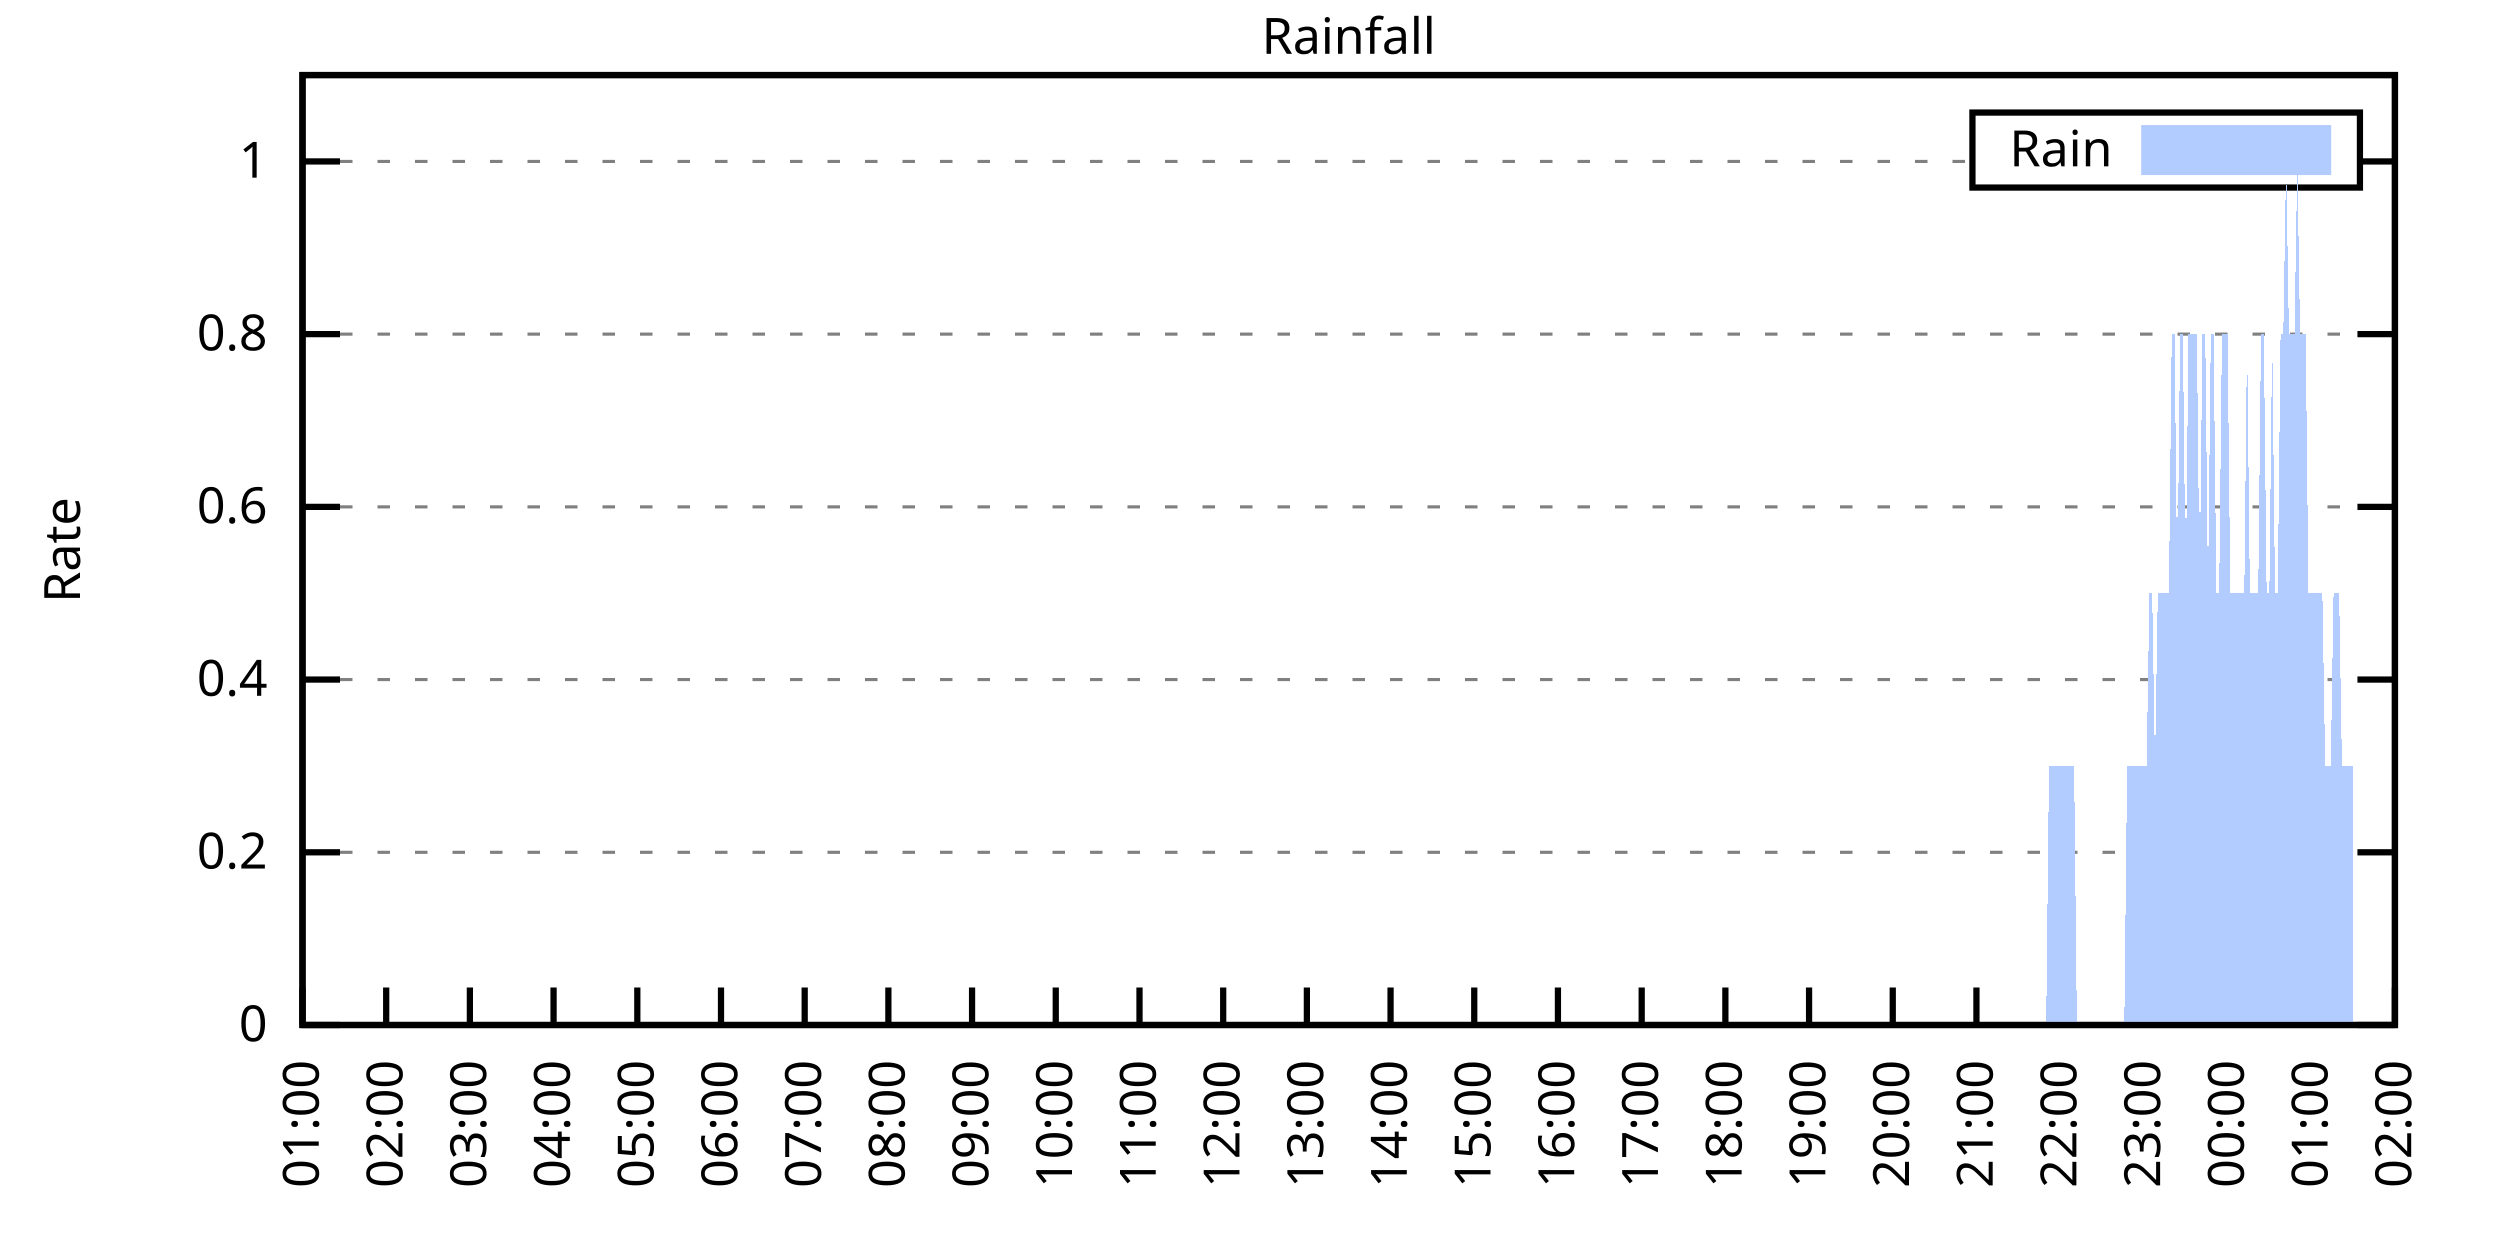
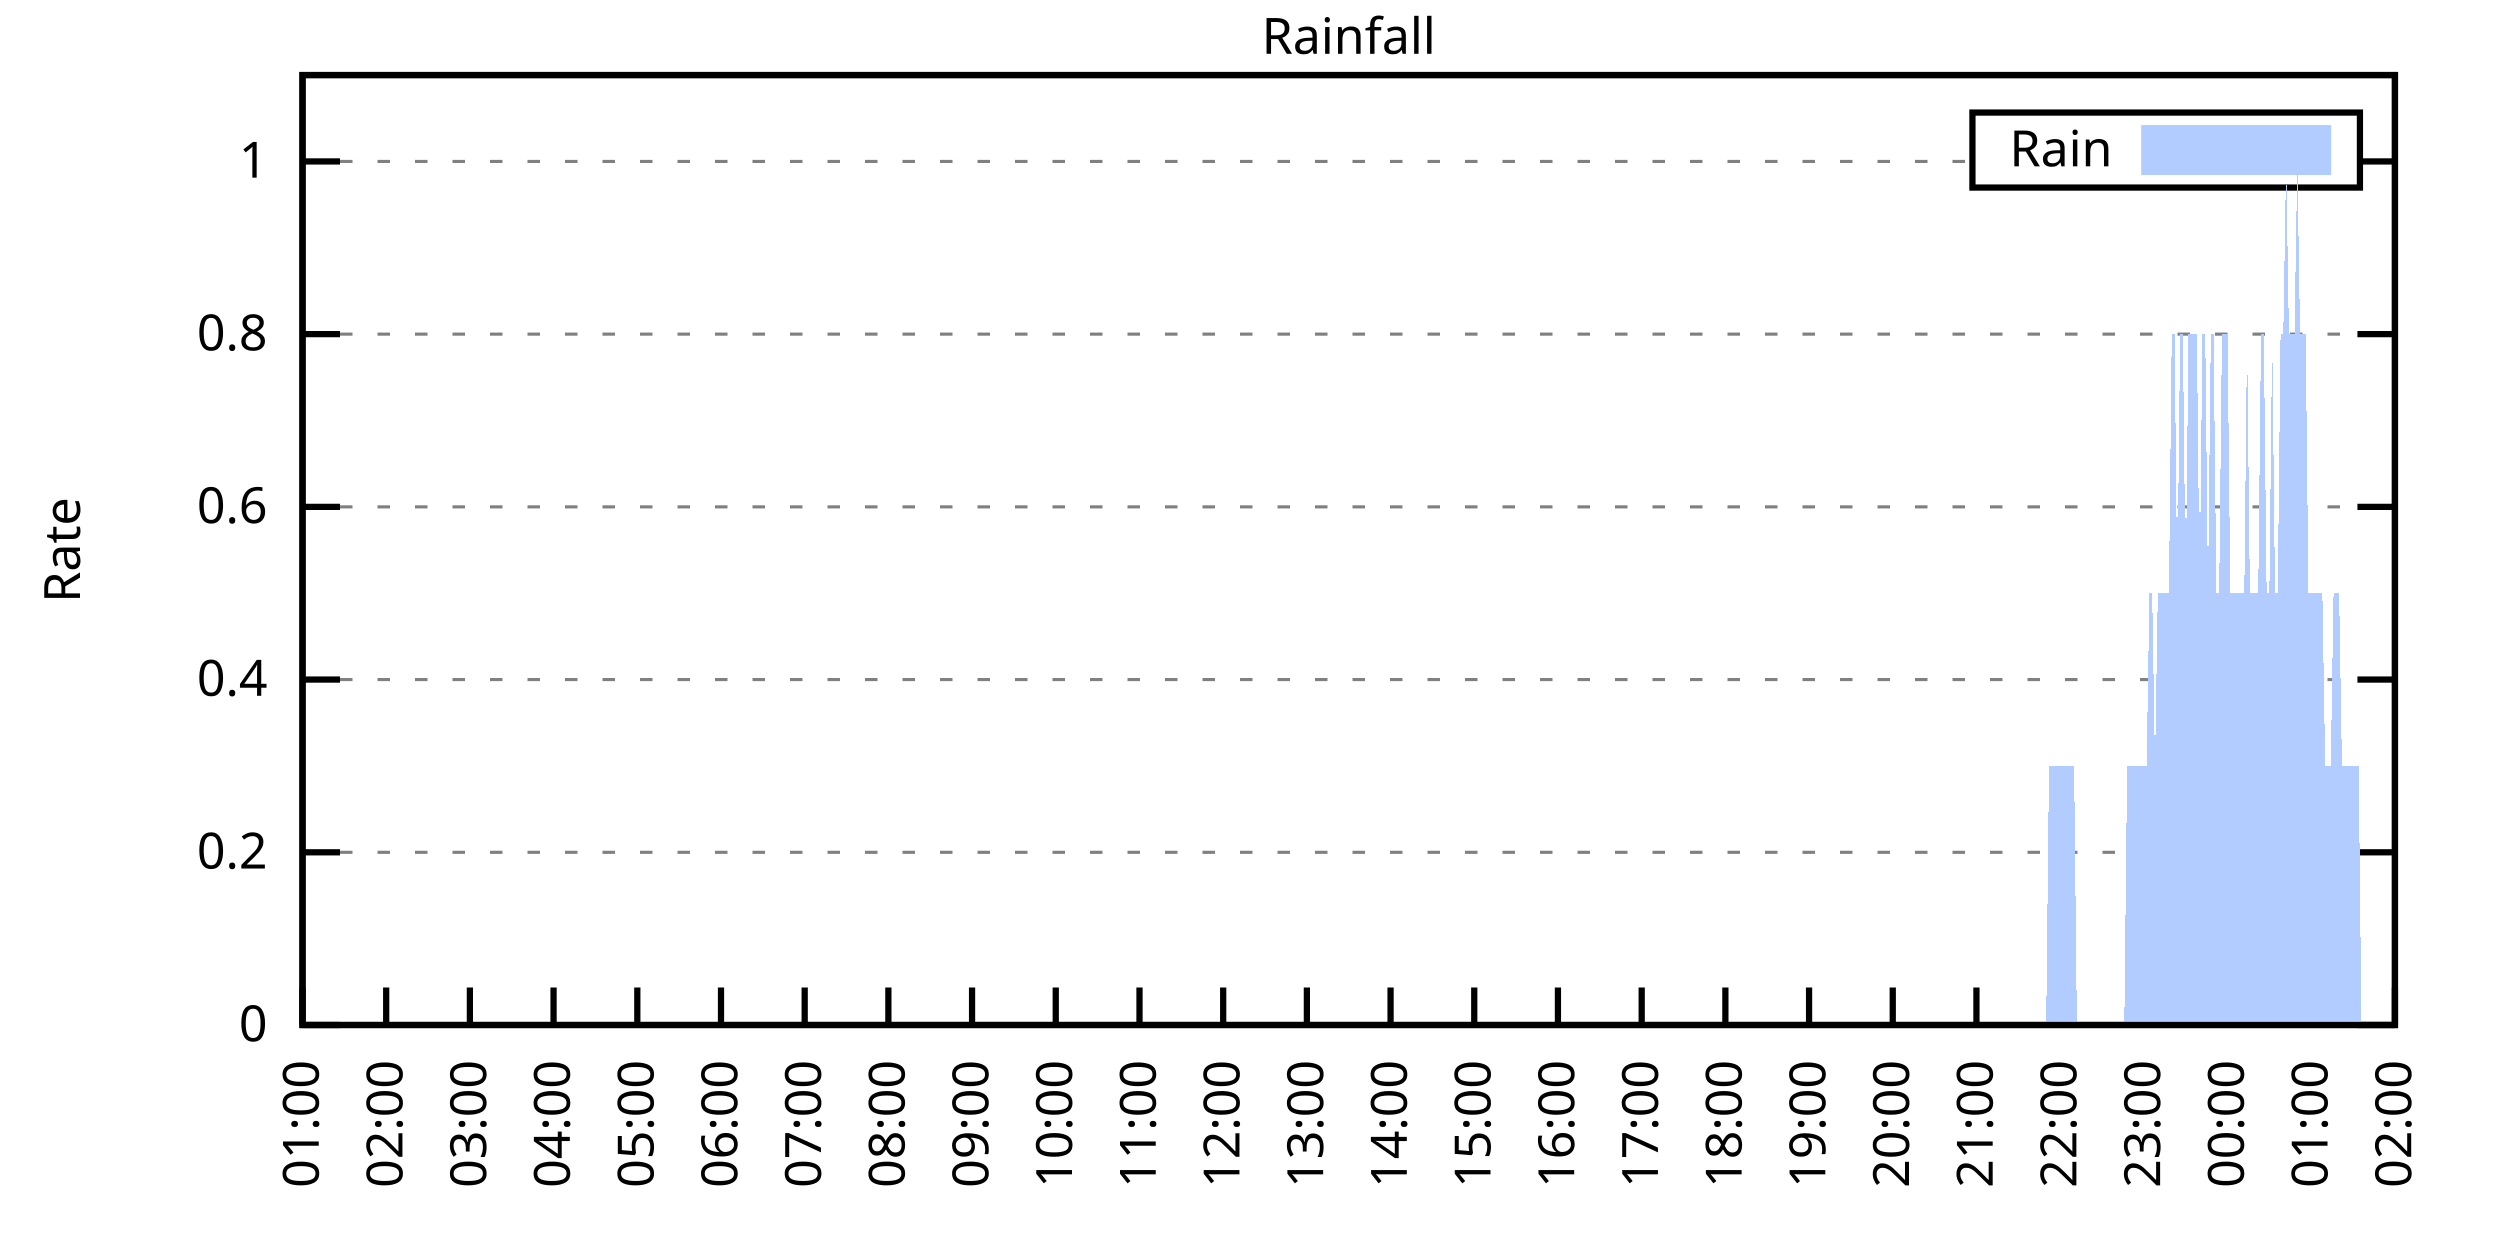
<svg xmlns="http://www.w3.org/2000/svg" xmlns:xlink="http://www.w3.org/1999/xlink" width="400" height="200" viewBox="0 0 400 200">
  <g id="gnuplot_canvas">
    <rect x="0" y="0" width="400" height="200" fill="none" />
    <defs>
      <circle id="gpDot" r="0.5" stroke-width="0.5" stroke="currentColor" />
      <path id="gpPt0" stroke-width="0.333" stroke="currentColor" d="M-1,0 h2 M0,-1 v2" />
      <path id="gpPt1" stroke-width="0.333" stroke="currentColor" d="M-1,-1 L1,1 M1,-1 L-1,1" />
      <path id="gpPt2" stroke-width="0.333" stroke="currentColor" d="M-1,0 L1,0 M0,-1 L0,1 M-1,-1 L1,1 M-1,1 L1,-1" />
      <rect id="gpPt3" stroke-width="0.333" stroke="currentColor" x="-1" y="-1" width="2" height="2" />
      <rect id="gpPt4" stroke-width="0.333" stroke="currentColor" fill="currentColor" x="-1" y="-1" width="2" height="2" />
      <circle id="gpPt5" stroke-width="0.333" stroke="currentColor" cx="0" cy="0" r="1" />
      <use xlink:href="#gpPt5" id="gpPt6" fill="currentColor" stroke="none" />
      <path id="gpPt7" stroke-width="0.333" stroke="currentColor" d="M0,-1.33 L-1.33,0.67 L1.33,0.67 z" />
      <use xlink:href="#gpPt7" id="gpPt8" fill="currentColor" stroke="none" />
      <use xlink:href="#gpPt7" id="gpPt9" stroke="currentColor" transform="rotate(180)" />
      <use xlink:href="#gpPt9" id="gpPt10" fill="currentColor" stroke="none" />
      <use xlink:href="#gpPt3" id="gpPt11" stroke="currentColor" transform="rotate(45)" />
      <use xlink:href="#gpPt11" id="gpPt12" fill="currentColor" stroke="none" />
      <path id="gpPt13" stroke-width="0.333" stroke="currentColor" d="M0,1.330 L1.265,0.411 L0.782,-1.067 L-0.782,-1.076 L-1.265,0.411 z" />
      <use xlink:href="#gpPt13" id="gpPt14" fill="currentColor" stroke="none" />
      <filter id="textbox" filterUnits="objectBoundingBox" x="0" y="0" height="1" width="1">
        <feFlood flood-color="white" flood-opacity="1" result="bgnd" />
        <feComposite in="SourceGraphic" in2="bgnd" operator="atop" />
      </filter>
      <filter id="greybox" filterUnits="objectBoundingBox" x="0" y="0" height="1" width="1">
        <feFlood flood-color="lightgrey" flood-opacity="1" result="grey" />
        <feComposite in="SourceGraphic" in2="grey" operator="atop" />
      </filter>
    </defs>
    <g fill="none" color="white" stroke="currentColor" stroke-width="1.00" stroke-linecap="butt" stroke-linejoin="miter">
</g>
    <g fill="none" color="black" stroke="currentColor" stroke-width="1.00" stroke-linecap="butt" stroke-linejoin="miter">
      <g stroke="none" shape-rendering="crispEdges">
        <polygon fill="rgb(255, 255, 255)" points="48.40,164.00 383.18,164.00 383.18,12.02 48.40,12.02 " />
      </g>
    </g>
    <g fill="none" color="black" stroke="currentColor" stroke-width="1.00" stroke-linecap="butt" stroke-linejoin="miter">
</g>
    <g fill="none" color="black" stroke="black" stroke-width="0.50" stroke-linecap="butt" stroke-linejoin="miter">
</g>
    <g fill="none" color="gray" stroke="currentColor" stroke-width="0.50" stroke-linecap="butt" stroke-linejoin="miter">
      <path stroke="gray" stroke-dasharray="2,4" class="gridline" d="M48.40,164.00 L383.19,164.00  " />
    </g>
    <g fill="none" color="gray" stroke="gray" stroke-width="1.00" stroke-linecap="butt" stroke-linejoin="miter">
</g>
    <g fill="none" color="black" stroke="currentColor" stroke-width="1.00" stroke-linecap="butt" stroke-linejoin="miter">
      <path stroke="black" d="M48.40,164.00 L54.40,164.00 M383.19,164.00 L377.19,164.00  " />
      <g transform="translate(42.80,166.60)" stroke="none" fill="black" font-family="Sans" font-size="8.00" text-anchor="end">
        <text>
          <tspan font-family="Sans"> 0</tspan>
        </text>
      </g>
    </g>
    <g fill="none" color="black" stroke="currentColor" stroke-width="1.00" stroke-linecap="butt" stroke-linejoin="miter">
</g>
    <g fill="none" color="black" stroke="black" stroke-width="0.50" stroke-linecap="butt" stroke-linejoin="miter">
</g>
    <g fill="none" color="gray" stroke="currentColor" stroke-width="0.50" stroke-linecap="butt" stroke-linejoin="miter">
      <path stroke="gray" stroke-dasharray="2,4" class="gridline" d="M48.40,136.37 L383.19,136.37  " />
    </g>
    <g fill="none" color="gray" stroke="gray" stroke-width="1.00" stroke-linecap="butt" stroke-linejoin="miter">
</g>
    <g fill="none" color="black" stroke="currentColor" stroke-width="1.00" stroke-linecap="butt" stroke-linejoin="miter">
      <path stroke="black" d="M48.40,136.37 L54.40,136.37 M383.19,136.37 L377.19,136.37  " />
      <g transform="translate(42.80,138.97)" stroke="none" fill="black" font-family="Sans" font-size="8.00" text-anchor="end">
        <text>
          <tspan font-family="Sans"> 0.2</tspan>
        </text>
      </g>
    </g>
    <g fill="none" color="black" stroke="currentColor" stroke-width="1.00" stroke-linecap="butt" stroke-linejoin="miter">
</g>
    <g fill="none" color="black" stroke="black" stroke-width="0.50" stroke-linecap="butt" stroke-linejoin="miter">
</g>
    <g fill="none" color="gray" stroke="currentColor" stroke-width="0.50" stroke-linecap="butt" stroke-linejoin="miter">
      <path stroke="gray" stroke-dasharray="2,4" class="gridline" d="M48.40,108.73 L383.19,108.73  " />
    </g>
    <g fill="none" color="gray" stroke="gray" stroke-width="1.00" stroke-linecap="butt" stroke-linejoin="miter">
</g>
    <g fill="none" color="black" stroke="currentColor" stroke-width="1.00" stroke-linecap="butt" stroke-linejoin="miter">
      <path stroke="black" d="M48.40,108.73 L54.40,108.73 M383.19,108.73 L377.19,108.73  " />
      <g transform="translate(42.80,111.33)" stroke="none" fill="black" font-family="Sans" font-size="8.00" text-anchor="end">
        <text>
          <tspan font-family="Sans"> 0.4</tspan>
        </text>
      </g>
    </g>
    <g fill="none" color="black" stroke="currentColor" stroke-width="1.00" stroke-linecap="butt" stroke-linejoin="miter">
</g>
    <g fill="none" color="black" stroke="black" stroke-width="0.50" stroke-linecap="butt" stroke-linejoin="miter">
</g>
    <g fill="none" color="gray" stroke="currentColor" stroke-width="0.50" stroke-linecap="butt" stroke-linejoin="miter">
      <path stroke="gray" stroke-dasharray="2,4" class="gridline" d="M48.40,81.10 L383.19,81.10  " />
    </g>
    <g fill="none" color="gray" stroke="gray" stroke-width="1.00" stroke-linecap="butt" stroke-linejoin="miter">
</g>
    <g fill="none" color="black" stroke="currentColor" stroke-width="1.00" stroke-linecap="butt" stroke-linejoin="miter">
      <path stroke="black" d="M48.40,81.10 L54.40,81.10 M383.19,81.10 L377.19,81.10  " />
      <g transform="translate(42.80,83.70)" stroke="none" fill="black" font-family="Sans" font-size="8.00" text-anchor="end">
        <text>
          <tspan font-family="Sans"> 0.6</tspan>
        </text>
      </g>
    </g>
    <g fill="none" color="black" stroke="currentColor" stroke-width="1.00" stroke-linecap="butt" stroke-linejoin="miter">
</g>
    <g fill="none" color="black" stroke="black" stroke-width="0.50" stroke-linecap="butt" stroke-linejoin="miter">
</g>
    <g fill="none" color="gray" stroke="currentColor" stroke-width="0.50" stroke-linecap="butt" stroke-linejoin="miter">
      <path stroke="gray" stroke-dasharray="2,4" class="gridline" d="M48.40,53.46 L383.19,53.46  " />
    </g>
    <g fill="none" color="gray" stroke="gray" stroke-width="1.00" stroke-linecap="butt" stroke-linejoin="miter">
</g>
    <g fill="none" color="black" stroke="currentColor" stroke-width="1.00" stroke-linecap="butt" stroke-linejoin="miter">
      <path stroke="black" d="M48.40,53.46 L54.40,53.46 M383.19,53.46 L377.19,53.46  " />
      <g transform="translate(42.80,56.06)" stroke="none" fill="black" font-family="Sans" font-size="8.00" text-anchor="end">
        <text>
          <tspan font-family="Sans"> 0.8</tspan>
        </text>
      </g>
    </g>
    <g fill="none" color="black" stroke="currentColor" stroke-width="1.00" stroke-linecap="butt" stroke-linejoin="miter">
</g>
    <g fill="none" color="black" stroke="black" stroke-width="0.50" stroke-linecap="butt" stroke-linejoin="miter">
</g>
    <g fill="none" color="gray" stroke="currentColor" stroke-width="0.50" stroke-linecap="butt" stroke-linejoin="miter">
      <path stroke="gray" stroke-dasharray="2,4" class="gridline" d="M48.40,25.83 L315.59,25.83 M377.59,25.83 L383.19,25.83  " />
    </g>
    <g fill="none" color="gray" stroke="gray" stroke-width="1.00" stroke-linecap="butt" stroke-linejoin="miter">
</g>
    <g fill="none" color="black" stroke="currentColor" stroke-width="1.00" stroke-linecap="butt" stroke-linejoin="miter">
      <path stroke="black" d="M48.40,25.83 L54.40,25.83 M383.19,25.83 L377.19,25.83  " />
      <g transform="translate(42.80,28.43)" stroke="none" fill="black" font-family="Sans" font-size="8.00" text-anchor="end">
        <text>
          <tspan font-family="Sans"> 1</tspan>
        </text>
      </g>
    </g>
    <g fill="none" color="black" stroke="currentColor" stroke-width="1.00" stroke-linecap="butt" stroke-linejoin="miter">
      <path stroke="black" d="M48.40,164.00 L48.40,158.00  " />
      <g transform="translate(51.00,169.60) rotate(270.00)" stroke="none" fill="black" font-family="Sans" font-size="8.00" text-anchor="end">
        <text>
          <tspan font-family="Sans">01:00</tspan>
        </text>
      </g>
    </g>
    <g fill="none" color="black" stroke="currentColor" stroke-width="1.00" stroke-linecap="butt" stroke-linejoin="miter">
      <path stroke="black" d="M61.79,164.00 L61.79,158.00  " />
      <g transform="translate(64.39,169.60) rotate(270.00)" stroke="none" fill="black" font-family="Sans" font-size="8.00" text-anchor="end">
        <text>
          <tspan font-family="Sans">02:00</tspan>
        </text>
      </g>
    </g>
    <g fill="none" color="black" stroke="currentColor" stroke-width="1.00" stroke-linecap="butt" stroke-linejoin="miter">
      <path stroke="black" d="M75.18,164.00 L75.18,158.00  " />
      <g transform="translate(77.78,169.60) rotate(270.00)" stroke="none" fill="black" font-family="Sans" font-size="8.00" text-anchor="end">
        <text>
          <tspan font-family="Sans">03:00</tspan>
        </text>
      </g>
    </g>
    <g fill="none" color="black" stroke="currentColor" stroke-width="1.00" stroke-linecap="butt" stroke-linejoin="miter">
      <path stroke="black" d="M88.57,164.00 L88.57,158.00  " />
      <g transform="translate(91.17,169.60) rotate(270.00)" stroke="none" fill="black" font-family="Sans" font-size="8.00" text-anchor="end">
        <text>
          <tspan font-family="Sans">04:00</tspan>
        </text>
      </g>
    </g>
    <g fill="none" color="black" stroke="currentColor" stroke-width="1.00" stroke-linecap="butt" stroke-linejoin="miter">
      <path stroke="black" d="M101.97,164.00 L101.97,158.00  " />
      <g transform="translate(104.57,169.60) rotate(270.00)" stroke="none" fill="black" font-family="Sans" font-size="8.00" text-anchor="end">
        <text>
          <tspan font-family="Sans">05:00</tspan>
        </text>
      </g>
    </g>
    <g fill="none" color="black" stroke="currentColor" stroke-width="1.00" stroke-linecap="butt" stroke-linejoin="miter">
      <path stroke="black" d="M115.36,164.00 L115.36,158.00  " />
      <g transform="translate(117.96,169.60) rotate(270.00)" stroke="none" fill="black" font-family="Sans" font-size="8.00" text-anchor="end">
        <text>
          <tspan font-family="Sans">06:00</tspan>
        </text>
      </g>
    </g>
    <g fill="none" color="black" stroke="currentColor" stroke-width="1.00" stroke-linecap="butt" stroke-linejoin="miter">
      <path stroke="black" d="M128.75,164.00 L128.75,158.00  " />
      <g transform="translate(131.35,169.60) rotate(270.00)" stroke="none" fill="black" font-family="Sans" font-size="8.00" text-anchor="end">
        <text>
          <tspan font-family="Sans">07:00</tspan>
        </text>
      </g>
    </g>
    <g fill="none" color="black" stroke="currentColor" stroke-width="1.00" stroke-linecap="butt" stroke-linejoin="miter">
      <path stroke="black" d="M142.14,164.00 L142.14,158.00  " />
      <g transform="translate(144.74,169.60) rotate(270.00)" stroke="none" fill="black" font-family="Sans" font-size="8.00" text-anchor="end">
        <text>
          <tspan font-family="Sans">08:00</tspan>
        </text>
      </g>
    </g>
    <g fill="none" color="black" stroke="currentColor" stroke-width="1.00" stroke-linecap="butt" stroke-linejoin="miter">
      <path stroke="black" d="M155.53,164.00 L155.53,158.00  " />
      <g transform="translate(158.13,169.60) rotate(270.00)" stroke="none" fill="black" font-family="Sans" font-size="8.00" text-anchor="end">
        <text>
          <tspan font-family="Sans">09:00</tspan>
        </text>
      </g>
    </g>
    <g fill="none" color="black" stroke="currentColor" stroke-width="1.00" stroke-linecap="butt" stroke-linejoin="miter">
      <path stroke="black" d="M168.92,164.00 L168.92,158.00  " />
      <g transform="translate(171.52,169.60) rotate(270.00)" stroke="none" fill="black" font-family="Sans" font-size="8.00" text-anchor="end">
        <text>
          <tspan font-family="Sans">10:00</tspan>
        </text>
      </g>
    </g>
    <g fill="none" color="black" stroke="currentColor" stroke-width="1.00" stroke-linecap="butt" stroke-linejoin="miter">
      <path stroke="black" d="M182.32,164.00 L182.32,158.00  " />
      <g transform="translate(184.92,169.60) rotate(270.00)" stroke="none" fill="black" font-family="Sans" font-size="8.00" text-anchor="end">
        <text>
          <tspan font-family="Sans">11:00</tspan>
        </text>
      </g>
    </g>
    <g fill="none" color="black" stroke="currentColor" stroke-width="1.00" stroke-linecap="butt" stroke-linejoin="miter">
      <path stroke="black" d="M195.71,164.00 L195.71,158.00  " />
      <g transform="translate(198.31,169.60) rotate(270.00)" stroke="none" fill="black" font-family="Sans" font-size="8.00" text-anchor="end">
        <text>
          <tspan font-family="Sans">12:00</tspan>
        </text>
      </g>
    </g>
    <g fill="none" color="black" stroke="currentColor" stroke-width="1.00" stroke-linecap="butt" stroke-linejoin="miter">
      <path stroke="black" d="M209.10,164.00 L209.10,158.00  " />
      <g transform="translate(211.70,169.60) rotate(270.00)" stroke="none" fill="black" font-family="Sans" font-size="8.00" text-anchor="end">
        <text>
          <tspan font-family="Sans">13:00</tspan>
        </text>
      </g>
    </g>
    <g fill="none" color="black" stroke="currentColor" stroke-width="1.00" stroke-linecap="butt" stroke-linejoin="miter">
      <path stroke="black" d="M222.49,164.00 L222.49,158.00  " />
      <g transform="translate(225.09,169.60) rotate(270.00)" stroke="none" fill="black" font-family="Sans" font-size="8.00" text-anchor="end">
        <text>
          <tspan font-family="Sans">14:00</tspan>
        </text>
      </g>
    </g>
    <g fill="none" color="black" stroke="currentColor" stroke-width="1.00" stroke-linecap="butt" stroke-linejoin="miter">
      <path stroke="black" d="M235.88,164.00 L235.88,158.00  " />
      <g transform="translate(238.48,169.60) rotate(270.00)" stroke="none" fill="black" font-family="Sans" font-size="8.00" text-anchor="end">
        <text>
          <tspan font-family="Sans">15:00</tspan>
        </text>
      </g>
    </g>
    <g fill="none" color="black" stroke="currentColor" stroke-width="1.00" stroke-linecap="butt" stroke-linejoin="miter">
      <path stroke="black" d="M249.27,164.00 L249.27,158.00  " />
      <g transform="translate(251.87,169.60) rotate(270.00)" stroke="none" fill="black" font-family="Sans" font-size="8.00" text-anchor="end">
        <text>
          <tspan font-family="Sans">16:00</tspan>
        </text>
      </g>
    </g>
    <g fill="none" color="black" stroke="currentColor" stroke-width="1.00" stroke-linecap="butt" stroke-linejoin="miter">
      <path stroke="black" d="M262.67,164.00 L262.67,158.00  " />
      <g transform="translate(265.27,169.60) rotate(270.00)" stroke="none" fill="black" font-family="Sans" font-size="8.00" text-anchor="end">
        <text>
          <tspan font-family="Sans">17:00</tspan>
        </text>
      </g>
    </g>
    <g fill="none" color="black" stroke="currentColor" stroke-width="1.00" stroke-linecap="butt" stroke-linejoin="miter">
      <path stroke="black" d="M276.06,164.00 L276.06,158.00  " />
      <g transform="translate(278.66,169.60) rotate(270.00)" stroke="none" fill="black" font-family="Sans" font-size="8.00" text-anchor="end">
        <text>
          <tspan font-family="Sans">18:00</tspan>
        </text>
      </g>
    </g>
    <g fill="none" color="black" stroke="currentColor" stroke-width="1.00" stroke-linecap="butt" stroke-linejoin="miter">
      <path stroke="black" d="M289.45,164.00 L289.45,158.00  " />
      <g transform="translate(292.05,169.60) rotate(270.00)" stroke="none" fill="black" font-family="Sans" font-size="8.00" text-anchor="end">
        <text>
          <tspan font-family="Sans">19:00</tspan>
        </text>
      </g>
    </g>
    <g fill="none" color="black" stroke="currentColor" stroke-width="1.00" stroke-linecap="butt" stroke-linejoin="miter">
      <path stroke="black" d="M302.84,164.00 L302.84,158.00  " />
      <g transform="translate(305.44,169.60) rotate(270.00)" stroke="none" fill="black" font-family="Sans" font-size="8.00" text-anchor="end">
        <text>
          <tspan font-family="Sans">20:00</tspan>
        </text>
      </g>
    </g>
    <g fill="none" color="black" stroke="currentColor" stroke-width="1.00" stroke-linecap="butt" stroke-linejoin="miter">
      <path stroke="black" d="M316.23,164.00 L316.23,158.00  " />
      <g transform="translate(318.83,169.60) rotate(270.00)" stroke="none" fill="black" font-family="Sans" font-size="8.00" text-anchor="end">
        <text>
          <tspan font-family="Sans">21:00</tspan>
        </text>
      </g>
    </g>
    <g fill="none" color="black" stroke="currentColor" stroke-width="1.00" stroke-linecap="butt" stroke-linejoin="miter">
      <path stroke="black" d="M329.62,164.00 L329.62,158.00  " />
      <g transform="translate(332.22,169.60) rotate(270.00)" stroke="none" fill="black" font-family="Sans" font-size="8.00" text-anchor="end">
        <text>
          <tspan font-family="Sans">22:00</tspan>
        </text>
      </g>
    </g>
    <g fill="none" color="black" stroke="currentColor" stroke-width="1.00" stroke-linecap="butt" stroke-linejoin="miter">
      <path stroke="black" d="M343.02,164.00 L343.02,158.00  " />
      <g transform="translate(345.62,169.60) rotate(270.00)" stroke="none" fill="black" font-family="Sans" font-size="8.00" text-anchor="end">
        <text>
          <tspan font-family="Sans">23:00</tspan>
        </text>
      </g>
    </g>
    <g fill="none" color="black" stroke="currentColor" stroke-width="1.00" stroke-linecap="butt" stroke-linejoin="miter">
      <path stroke="black" d="M356.41,164.00 L356.41,158.00  " />
      <g transform="translate(359.01,169.60) rotate(270.00)" stroke="none" fill="black" font-family="Sans" font-size="8.00" text-anchor="end">
        <text>
          <tspan font-family="Sans">00:00</tspan>
        </text>
      </g>
    </g>
    <g fill="none" color="black" stroke="currentColor" stroke-width="1.00" stroke-linecap="butt" stroke-linejoin="miter">
      <path stroke="black" d="M369.80,164.00 L369.80,158.00  " />
      <g transform="translate(372.40,169.60) rotate(270.00)" stroke="none" fill="black" font-family="Sans" font-size="8.00" text-anchor="end">
        <text>
          <tspan font-family="Sans">01:00</tspan>
        </text>
      </g>
    </g>
    <g fill="none" color="black" stroke="currentColor" stroke-width="1.00" stroke-linecap="butt" stroke-linejoin="miter">
      <path stroke="black" d="M383.19,164.00 L383.19,158.00  " />
      <g transform="translate(385.79,169.60) rotate(270.00)" stroke="none" fill="black" font-family="Sans" font-size="8.00" text-anchor="end">
        <text>
          <tspan font-family="Sans">02:00</tspan>
        </text>
      </g>
    </g>
    <g fill="none" color="black" stroke="currentColor" stroke-width="1.00" stroke-linecap="butt" stroke-linejoin="miter">
</g>
    <g fill="none" color="black" stroke="currentColor" stroke-width="1.00" stroke-linecap="butt" stroke-linejoin="miter">
      <path stroke="black" d="M48.40,12.01 L48.40,164.00 L383.19,164.00 L383.19,12.01 L48.40,12.01 Z  " />
    </g>
    <g fill="none" color="black" stroke="currentColor" stroke-width="1.00" stroke-linecap="butt" stroke-linejoin="miter">
</g>
    <g fill="none" color="black" stroke="currentColor" stroke-width="1.00" stroke-linecap="butt" stroke-linejoin="miter">
      <path stroke="black" d="M315.59,30.01 L315.59,18.01 L377.59,18.01 L377.59,30.01 L315.59,30.01 Z  " />
    </g>
    <g id="Rainfall_plot_1">
      <g fill="none" color="white" stroke="black" stroke-width="2.00" stroke-linecap="butt" stroke-linejoin="miter">
</g>
      <g fill="none" color="black" stroke="currentColor" stroke-width="2.00" stroke-linecap="butt" stroke-linejoin="miter">
        <g transform="translate(337.99,26.61)" stroke="none" fill="black" font-family="Sans" font-size="8.00" text-anchor="end">
          <text>
            <tspan font-family="Sans">Rain</tspan>
          </text>
        </g>
      </g>
      <g fill="none" color="black" stroke="currentColor" stroke-width="2.00" stroke-linecap="butt" stroke-linejoin="miter">
        <g stroke="none" shape-rendering="crispEdges">
          <polygon fill="rgb(178, 204, 255)" points="343.59,27.01 371.99,27.01 371.99,21.01 343.59,21.01 " />
        </g>
        <path stroke="rgb(178, 204, 255)" d="M343.59,27.01 L371.99,27.01 L371.99,21.01 L343.59,21.01 L343.59,27.01 Z  " />
      </g>
      <g fill="none" color="black" stroke="currentColor" stroke-width="2.00" stroke-linecap="butt" stroke-linejoin="miter">
        <g stroke="none" shape-rendering="crispEdges">
-           <polygon fill="rgb(178, 204, 255)" points="55.54,164.00 55.99,164.00 56.43,164.00 56.88,164.00 57.33,164.00 57.77,164.00 58.22,164.00 58.67,164.00 59.11,164.00 59.56,164.00 60.01,164.00 60.45,164.00 60.90,164.00 61.35,164.00 61.79,164.00 62.24,164.00 62.68,164.00 63.13,164.00 63.58,164.00 64.02,164.00 64.47,164.00 64.92,164.00 65.36,164.00 65.81,164.00 66.26,164.00 66.70,164.00 67.15,164.00 67.59,164.00 68.04,164.00 68.49,164.00 68.93,164.00 69.38,164.00 69.83,164.00 70.27,164.00 70.72,164.00 71.17,164.00 71.61,164.00 72.06,164.00 72.50,164.00 72.95,164.00 73.40,164.00 73.84,164.00 74.29,164.00 74.74,164.00 75.18,164.00 75.63,164.00 76.08,164.00 76.52,164.00 76.97,164.00 77.42,164.00 77.86,164.00 78.31,164.00 78.75,164.00 79.20,164.00 79.65,164.00 80.09,164.00 80.54,164.00 80.99,164.00 81.43,164.00 81.88,164.00 82.33,164.00 82.77,164.00 83.22,164.00 83.66,164.00 84.11,164.00 84.56,164.00 85.00,164.00 85.45,164.00 85.90,164.00 86.34,164.00 86.79,164.00 87.24,164.00 87.68,164.00 88.13,164.00 88.57,164.00 89.02,164.00 89.47,164.00 89.91,164.00 90.36,164.00 90.81,164.00 91.25,164.00 91.70,164.00 92.15,164.00 92.59,164.00 93.04,164.00 93.49,164.00 93.93,164.00 94.38,164.00 94.82,164.00 95.27,164.00 95.72,164.00 96.16,164.00 96.61,164.00 97.06,164.00 97.50,164.00 97.95,164.00 98.40,164.00 98.84,164.00 99.29,164.00 99.73,164.00 100.18,164.00 100.63,164.00 101.07,164.00 101.52,164.00 101.97,164.00 102.41,164.00 102.86,164.00 103.31,164.00 103.75,164.00 104.20,164.00 104.64,164.00 105.09,164.00 105.54,164.00 105.98,164.00 106.43,164.00 106.88,164.00 107.32,164.00 107.77,164.00 108.22,164.00 108.66,164.00 109.11,164.00 109.55,164.00 110.00,164.00 110.45,164.00 110.89,164.00 111.34,164.00 111.79,164.00 112.23,164.00 112.68,164.00 113.13,164.00 113.57,164.00 114.02,164.00 114.47,164.00 114.91,164.00 115.36,164.00 115.80,164.00 116.25,164.00 116.70,164.00 117.14,164.00 117.59,164.00 118.04,164.00 118.48,164.00 118.93,164.00 119.38,164.00 119.82,164.00 120.27,164.00 120.71,164.00 121.16,164.00 121.61,164.00 122.05,164.00 122.50,164.00 122.95,164.00 123.39,164.00 123.84,164.00 124.29,164.00 124.73,164.00 125.18,164.00 125.62,164.00 126.07,164.00 126.52,164.00 126.96,164.00 127.41,164.00 127.86,164.00 128.30,164.00 128.75,164.00 129.20,164.00 129.64,164.00 130.09,164.00 130.54,164.00 130.98,164.00 131.43,164.00 131.87,164.00 132.32,164.00 132.77,164.00 133.21,164.00 133.66,164.00 134.11,164.00 134.55,164.00 135.00,164.00 135.45,164.00 135.89,164.00 136.34,164.00 136.78,164.00 137.23,164.00 137.68,164.00 138.12,164.00 138.57,164.00 139.02,164.00 139.46,164.00 139.91,164.00 140.36,164.00 140.80,164.00 141.25,164.00 141.69,164.00 142.14,164.00 142.59,164.00 143.03,164.00 143.48,164.00 143.93,164.00 144.37,164.00 144.82,164.00 145.27,164.00 145.71,164.00 146.16,164.00 146.61,164.00 147.05,164.00 147.50,164.00 147.94,164.00 148.39,164.00 148.84,164.00 149.28,164.00 149.73,164.00 150.18,164.00 150.62,164.00 151.07,164.00 151.52,164.00 151.96,164.00 152.41,164.00 152.85,164.00 153.30,164.00 153.75,164.00 154.19,164.00 154.64,164.00 155.09,164.00 155.53,164.00 155.98,164.00 156.43,164.00 156.87,164.00 157.32,164.00 157.76,164.00 158.21,164.00 158.66,164.00 159.10,164.00 159.55,164.00 160.00,164.00 160.44,164.00 160.89,164.00 161.34,164.00 161.78,164.00 162.23,164.00 162.67,164.00 163.12,164.00 163.57,164.00 164.01,164.00 164.46,164.00 164.91,164.00 165.35,164.00 165.80,164.00 166.25,164.00 166.69,164.00 167.14,164.00 167.59,164.00 168.03,164.00 168.48,164.00 168.92,164.00 169.37,164.00 169.82,164.00 170.26,164.00 170.71,164.00 171.16,164.00 171.60,164.00 172.05,164.00 172.50,164.00 172.94,164.00 173.39,164.00 173.83,164.00 174.28,164.00 174.73,164.00 175.17,164.00 175.62,164.00 176.07,164.00 176.51,164.00 176.96,164.00 177.41,164.00 177.85,164.00 178.30,164.00 178.74,164.00 179.19,164.00 179.64,164.00 180.08,164.00 180.53,164.00 180.98,164.00 181.42,164.00 181.87,164.00 182.32,164.00 182.76,164.00 183.21,164.00 183.66,164.00 184.10,164.00 184.55,164.00 184.99,164.00 185.44,164.00 185.89,164.00 186.33,164.00 186.78,164.00 187.23,164.00 187.67,164.00 188.12,164.00 188.57,164.00 189.01,164.00 189.46,164.00 189.90,164.00 190.35,164.00 190.80,164.00 191.24,164.00 191.69,164.00 192.14,164.00 192.58,164.00 193.03,164.00 193.48,164.00 193.92,164.00 194.37,164.00 194.81,164.00 195.26,164.00 195.71,164.00 196.15,164.00 196.60,164.00 197.05,164.00 197.49,164.00 197.94,164.00 198.39,164.00 198.83,164.00 199.28,164.00 199.73,164.00 200.17,164.00 200.62,164.00 201.06,164.00 201.51,164.00 201.96,164.00 202.40,164.00 202.85,164.00 203.30,164.00 203.74,164.00 204.19,164.00 204.64,164.00 205.08,164.00 205.53,164.00 205.97,164.00 206.42,164.00 206.87,164.00 207.31,164.00 207.76,164.00 208.21,164.00 208.65,164.00 209.10,164.00 209.55,164.00 209.99,164.00 210.44,164.00 210.88,164.00 211.33,164.00 211.78,164.00 212.22,164.00 212.67,164.00 213.12,164.00 213.56,164.00 214.01,164.00 214.46,164.00 214.90,164.00 215.35,164.00 215.80,164.00 216.24,164.00 216.69,164.00 217.13,164.00 217.58,164.00 218.03,164.00 218.47,164.00 218.92,164.00 219.37,164.00 219.81,164.00 220.26,164.00 220.71,164.00 221.15,164.00 221.60,164.00 222.04,164.00 222.49,164.00 222.94,164.00 223.38,164.00 223.83,164.00 224.28,164.00 224.72,164.00 225.17,164.00 225.62,164.00 226.06,164.00 226.51,164.00 226.95,164.00 227.40,164.00 227.85,164.00 228.29,164.00 228.74,164.00 229.19,164.00 229.63,164.00 230.08,164.00 230.53,164.00 230.97,164.00 231.42,164.00 231.86,164.00 232.31,164.00 232.76,164.00 233.20,164.00 233.65,164.00 234.10,164.00 234.54,164.00 234.99,164.00 235.44,164.00 235.88,164.00 236.33,164.00 236.78,164.00 237.22,164.00 237.67,164.00 238.11,164.00 238.56,164.00 239.01,164.00 239.45,164.00 239.90,164.00 240.35,164.00 240.79,164.00 241.24,164.00 241.69,164.00 242.13,164.00 242.58,164.00 243.02,164.00 243.47,164.00 243.92,164.00 244.36,164.00 244.81,164.00 245.26,164.00 245.70,164.00 246.15,164.00 246.60,164.00 247.04,164.00 247.49,164.00 247.93,164.00 248.38,164.00 248.83,164.00 249.27,164.00 249.72,164.00 250.17,164.00 250.61,164.00 251.06,164.00 251.51,164.00 251.95,164.00 252.40,164.00 252.85,164.00 253.29,164.00 253.74,164.00 254.18,164.00 254.63,164.00 255.08,164.00 255.52,164.00 255.97,164.00 256.42,164.00 256.86,164.00 257.31,164.00 257.76,164.00 258.20,164.00 258.65,164.00 259.09,164.00 259.54,164.00 259.99,164.00 260.43,164.00 260.88,164.00 261.33,164.00 261.77,164.00 262.22,164.00 262.67,164.00 263.11,164.00 263.56,164.00 264.00,164.00 264.45,164.00 264.90,164.00 265.34,164.00 265.79,164.00 266.24,164.00 266.68,164.00 267.13,164.00 267.58,164.00 268.02,164.00 268.47,164.00 268.92,164.00 269.36,164.00 269.81,164.00 270.25,164.00 270.70,164.00 271.15,164.00 271.59,164.00 272.04,164.00 272.49,164.00 272.93,164.00 273.38,164.00 273.83,164.00 274.27,164.00 274.72,164.00 275.16,164.00 275.61,164.00 276.06,164.00 276.50,164.00 276.95,164.00 277.40,164.00 277.84,164.00 278.29,164.00 278.74,164.00 279.18,164.00 279.63,164.00 280.07,164.00 280.52,164.00 280.97,164.00 281.41,164.00 281.86,164.00 282.31,164.00 282.75,164.00 283.20,164.00 283.65,164.00 284.09,164.00 284.54,164.00 284.98,164.00 285.43,164.00 285.88,164.00 286.32,164.00 286.77,164.00 287.22,164.00 287.66,164.00 288.11,164.00 288.56,164.00 289.00,164.00 289.45,164.00 289.90,164.00 290.34,164.00 290.79,164.00 291.23,164.00 291.68,164.00 292.13,164.00 292.57,164.00 293.02,164.00 293.47,164.00 293.91,164.00 294.36,164.00 294.81,164.00 295.25,164.00 295.70,164.00 296.14,164.00 296.59,164.00 297.04,164.00 297.48,164.00 297.93,164.00 298.38,164.00 298.82,164.00 299.27,164.00 299.72,164.00 300.16,164.00 300.61,164.00 301.05,164.00 301.50,164.00 301.95,164.00 302.39,164.00 302.84,164.00 303.29,164.00 303.73,164.00 304.18,164.00 304.63,164.00 305.07,164.00 305.52,164.00 305.97,164.00 306.41,164.00 306.86,164.00 307.30,164.00 307.75,164.00 308.20,164.00 308.64,164.00 309.09,164.00 309.54,164.00 309.98,164.00 310.43,164.00 310.88,164.00 311.32,164.00 311.77,164.00 312.21,164.00 312.66,164.00 313.11,164.00 313.55,164.00 314.00,164.00 314.45,164.00 314.89,164.00 315.34,164.00 315.79,164.00 316.23,164.00 316.68,164.00 317.12,164.00 317.57,164.00 318.02,164.00 318.46,164.00 318.91,164.00 319.36,164.00 319.80,164.00 320.25,164.00 320.70,164.00 321.14,164.00 321.59,164.00 322.04,164.00 322.48,164.00 322.93,164.00 323.37,164.00 323.82,164.00 324.27,164.00 324.71,164.00 325.16,164.00 325.61,164.00 326.05,164.00 326.50,164.00 326.95,164.00 327.39,164.00 327.84,122.55 328.28,122.55 328.73,122.55 329.18,122.55 329.62,122.55 330.07,122.55 330.52,122.55 330.96,122.55 331.41,122.55 331.86,122.55 332.30,164.00 332.75,164.00 333.19,164.00 333.64,164.00 334.09,164.00 334.53,164.00 334.98,164.00 335.43,164.00 335.87,164.00 336.32,164.00 336.77,164.00 337.21,164.00 337.66,164.00 338.10,164.00 338.55,164.00 339.00,164.00 339.44,164.00 339.89,164.00 340.34,122.55 340.78,122.55 341.23,122.55 341.68,122.55 342.12,122.55 342.57,122.55 343.02,122.55 343.46,122.55 343.91,94.91 344.35,94.91 344.80,122.55 345.25,94.91 345.69,94.91 346.14,94.91 346.59,94.91 347.03,94.91 347.48,53.46 347.93,53.46 348.37,94.91 348.82,53.46 349.26,53.46 349.71,94.91 350.16,53.46 350.60,53.46 351.05,53.46 351.50,53.46 351.94,94.91 352.39,53.46 352.84,53.46 353.28,94.91 353.73,53.46 354.17,53.46 354.62,94.91 355.07,94.91 355.51,53.46 355.96,53.46 356.41,53.46 356.85,94.91 357.30,94.91 357.75,94.91 358.19,94.91 358.64,94.91 359.09,94.91 359.53,53.46 359.98,94.91 360.42,94.91 360.87,94.91 361.32,94.91 361.76,53.46 362.21,53.46 362.66,94.91 363.10,94.91 363.55,53.46 364.00,94.91 364.44,94.91 364.89,53.46 365.33,53.46 365.78,25.83 366.23,53.46 366.67,53.46 367.12,53.46 367.57,25.83 368.01,53.46 368.46,53.46 368.91,53.46 369.35,94.91 369.80,94.91 370.24,94.91 370.69,94.91 371.14,94.91 371.58,94.91 372.03,122.55 372.48,122.55 372.92,122.55 373.37,94.91 373.82,94.91 374.26,94.91 374.71,122.55 375.16,122.55 375.60,122.55 376.05,122.55 376.49,122.55 376.49,164.00 55.54,164.00 " />
+           <polygon fill="rgb(178, 204, 255)" points="58.67,164.00 59.11,164.00 59.56,164.00 60.01,164.00 60.45,164.00 60.90,164.00 61.35,164.00 61.79,164.00 62.24,164.00 62.68,164.00 63.13,164.00 63.58,164.00 64.02,164.00 64.47,164.00 64.92,164.00 65.36,164.00 65.81,164.00 66.26,164.00 66.70,164.00 67.15,164.00 67.59,164.00 68.04,164.00 68.49,164.00 68.93,164.00 69.38,164.00 69.83,164.00 70.27,164.00 70.72,164.00 71.17,164.00 71.61,164.00 72.06,164.00 72.50,164.00 72.95,164.00 73.40,164.00 73.84,164.00 74.29,164.00 74.74,164.00 75.18,164.00 75.63,164.00 76.08,164.00 76.52,164.00 76.97,164.00 77.42,164.00 77.86,164.00 78.31,164.00 78.75,164.00 79.20,164.00 79.65,164.00 80.09,164.00 80.54,164.00 80.99,164.00 81.43,164.00 81.88,164.00 82.33,164.00 82.77,164.00 83.22,164.00 83.66,164.00 84.11,164.00 84.56,164.00 85.00,164.00 85.45,164.00 85.90,164.00 86.34,164.00 86.79,164.00 87.24,164.00 87.68,164.00 88.13,164.00 88.57,164.00 89.02,164.00 89.47,164.00 89.91,164.00 90.36,164.00 90.81,164.00 91.25,164.00 91.70,164.00 92.15,164.00 92.59,164.00 93.04,164.00 93.49,164.00 93.93,164.00 94.38,164.00 94.82,164.00 95.27,164.00 95.72,164.00 96.16,164.00 96.61,164.00 97.06,164.00 97.50,164.00 97.95,164.00 98.40,164.00 98.84,164.00 99.29,164.00 99.73,164.00 100.18,164.00 100.63,164.00 101.07,164.00 101.52,164.00 101.97,164.00 102.41,164.00 102.86,164.00 103.31,164.00 103.75,164.00 104.20,164.00 104.64,164.00 105.09,164.00 105.54,164.00 105.98,164.00 106.43,164.00 106.88,164.00 107.32,164.00 107.77,164.00 108.22,164.00 108.66,164.00 109.11,164.00 109.55,164.00 110.00,164.00 110.45,164.00 110.89,164.00 111.34,164.00 111.79,164.00 112.23,164.00 112.68,164.00 113.13,164.00 113.57,164.00 114.02,164.00 114.47,164.00 114.91,164.00 115.36,164.00 115.80,164.00 116.25,164.00 116.70,164.00 117.14,164.00 117.59,164.00 118.04,164.00 118.48,164.00 118.93,164.00 119.38,164.00 119.82,164.00 120.27,164.00 120.71,164.00 121.16,164.00 121.61,164.00 122.05,164.00 122.50,164.00 122.95,164.00 123.39,164.00 123.84,164.00 124.29,164.00 124.73,164.00 125.18,164.00 125.62,164.00 126.07,164.00 126.52,164.00 126.96,164.00 127.41,164.00 127.86,164.00 128.30,164.00 128.75,164.00 129.20,164.00 129.64,164.00 130.09,164.00 130.54,164.00 130.98,164.00 131.43,164.00 131.87,164.00 132.32,164.00 132.77,164.00 133.21,164.00 133.66,164.00 134.11,164.00 134.55,164.00 135.00,164.00 135.45,164.00 135.89,164.00 136.34,164.00 136.78,164.00 137.23,164.00 137.68,164.00 138.12,164.00 138.57,164.00 139.02,164.00 139.46,164.00 139.91,164.00 140.36,164.00 140.80,164.00 141.25,164.00 141.69,164.00 142.14,164.00 142.59,164.00 143.03,164.00 143.48,164.00 143.93,164.00 144.37,164.00 144.82,164.00 145.27,164.00 145.71,164.00 146.16,164.00 146.61,164.00 147.05,164.00 147.50,164.00 147.94,164.00 148.39,164.00 148.84,164.00 149.28,164.00 149.73,164.00 150.18,164.00 150.62,164.00 151.07,164.00 151.52,164.00 151.96,164.00 152.41,164.00 152.85,164.00 153.30,164.00 153.75,164.00 154.19,164.00 154.64,164.00 155.09,164.00 155.53,164.00 155.98,164.00 156.43,164.00 156.87,164.00 157.32,164.00 157.76,164.00 158.21,164.00 158.66,164.00 159.10,164.00 159.55,164.00 160.00,164.00 160.44,164.00 160.89,164.00 161.34,164.00 161.78,164.00 162.23,164.00 162.67,164.00 163.12,164.00 163.57,164.00 164.01,164.00 164.46,164.00 164.91,164.00 165.35,164.00 165.80,164.00 166.25,164.00 166.69,164.00 167.14,164.00 167.59,164.00 168.03,164.00 168.48,164.00 168.92,164.00 169.37,164.00 169.82,164.00 170.26,164.00 170.71,164.00 171.16,164.00 171.60,164.00 172.05,164.00 172.50,164.00 172.94,164.00 173.39,164.00 173.83,164.00 174.28,164.00 174.73,164.00 175.17,164.00 175.62,164.00 176.07,164.00 176.51,164.00 176.96,164.00 177.41,164.00 177.85,164.00 178.30,164.00 178.74,164.00 179.19,164.00 179.64,164.00 180.08,164.00 180.53,164.00 180.98,164.00 181.42,164.00 181.87,164.00 182.32,164.00 182.76,164.00 183.21,164.00 183.66,164.00 184.10,164.00 184.55,164.00 184.99,164.00 185.44,164.00 185.89,164.00 186.33,164.00 186.78,164.00 187.23,164.00 187.67,164.00 188.12,164.00 188.57,164.00 189.01,164.00 189.46,164.00 189.90,164.00 190.35,164.00 190.80,164.00 191.24,164.00 191.69,164.00 192.14,164.00 192.58,164.00 193.03,164.00 193.48,164.00 193.92,164.00 194.37,164.00 194.81,164.00 195.26,164.00 195.71,164.00 196.15,164.00 196.60,164.00 197.05,164.00 197.49,164.00 197.94,164.00 198.39,164.00 198.83,164.00 199.28,164.00 199.73,164.00 200.17,164.00 200.62,164.00 201.06,164.00 201.51,164.00 201.96,164.00 202.40,164.00 202.85,164.00 203.30,164.00 203.74,164.00 204.19,164.00 204.64,164.00 205.08,164.00 205.53,164.00 205.97,164.00 206.42,164.00 206.87,164.00 207.31,164.00 207.76,164.00 208.21,164.00 208.65,164.00 209.10,164.00 209.55,164.00 209.99,164.00 210.44,164.00 210.88,164.00 211.33,164.00 211.78,164.00 212.22,164.00 212.67,164.00 213.12,164.00 213.56,164.00 214.01,164.00 214.46,164.00 214.90,164.00 215.35,164.00 215.80,164.00 216.24,164.00 216.69,164.00 217.13,164.00 217.58,164.00 218.03,164.00 218.47,164.00 218.92,164.00 219.37,164.00 219.81,164.00 220.26,164.00 220.71,164.00 221.15,164.00 221.60,164.00 222.04,164.00 222.49,164.00 222.94,164.00 223.38,164.00 223.83,164.00 224.28,164.00 224.72,164.00 225.17,164.00 225.62,164.00 226.06,164.00 226.51,164.00 226.95,164.00 227.40,164.00 227.85,164.00 228.29,164.00 228.74,164.00 229.19,164.00 229.63,164.00 230.08,164.00 230.53,164.00 230.97,164.00 231.42,164.00 231.86,164.00 232.31,164.00 232.76,164.00 233.20,164.00 233.65,164.00 234.10,164.00 234.54,164.00 234.99,164.00 235.44,164.00 235.88,164.00 236.33,164.00 236.78,164.00 237.22,164.00 237.67,164.00 238.11,164.00 238.56,164.00 239.01,164.00 239.45,164.00 239.90,164.00 240.35,164.00 240.79,164.00 241.24,164.00 241.69,164.00 242.13,164.00 242.58,164.00 243.02,164.00 243.47,164.00 243.92,164.00 244.36,164.00 244.81,164.00 245.26,164.00 245.70,164.00 246.15,164.00 246.60,164.00 247.04,164.00 247.49,164.00 247.93,164.00 248.38,164.00 248.83,164.00 249.27,164.00 249.72,164.00 250.17,164.00 250.61,164.00 251.06,164.00 251.51,164.00 251.95,164.00 252.40,164.00 252.85,164.00 253.29,164.00 253.74,164.00 254.18,164.00 254.63,164.00 255.08,164.00 255.52,164.00 255.97,164.00 256.42,164.00 256.86,164.00 257.31,164.00 257.76,164.00 258.20,164.00 258.65,164.00 259.09,164.00 259.54,164.00 259.99,164.00 260.43,164.00 260.88,164.00 261.33,164.00 261.77,164.00 262.22,164.00 262.67,164.00 263.11,164.00 263.56,164.00 264.00,164.00 264.45,164.00 264.90,164.00 265.34,164.00 265.79,164.00 266.24,164.00 266.68,164.00 267.13,164.00 267.58,164.00 268.02,164.00 268.47,164.00 268.92,164.00 269.36,164.00 269.81,164.00 270.25,164.00 270.70,164.00 271.15,164.00 271.59,164.00 272.04,164.00 272.49,164.00 272.93,164.00 273.38,164.00 273.83,164.00 274.27,164.00 274.72,164.00 275.16,164.00 275.61,164.00 276.06,164.00 276.50,164.00 276.95,164.00 277.40,164.00 277.84,164.00 278.29,164.00 278.74,164.00 279.18,164.00 279.63,164.00 280.07,164.00 280.52,164.00 280.97,164.00 281.41,164.00 281.86,164.00 282.31,164.00 282.75,164.00 283.20,164.00 283.65,164.00 284.09,164.00 284.54,164.00 284.98,164.00 285.43,164.00 285.88,164.00 286.32,164.00 286.77,164.00 287.22,164.00 287.66,164.00 288.11,164.00 288.56,164.00 289.00,164.00 289.45,164.00 289.90,164.00 290.34,164.00 290.79,164.00 291.23,164.00 291.68,164.00 292.13,164.00 292.57,164.00 293.02,164.00 293.47,164.00 293.91,164.00 294.36,164.00 294.81,164.00 295.25,164.00 295.70,164.00 296.14,164.00 296.59,164.00 297.04,164.00 297.48,164.00 297.93,164.00 298.38,164.00 298.82,164.00 299.27,164.00 299.72,164.00 300.16,164.00 300.61,164.00 301.05,164.00 301.50,164.00 301.95,164.00 302.39,164.00 302.84,164.00 303.29,164.00 303.73,164.00 304.18,164.00 304.63,164.00 305.07,164.00 305.52,164.00 305.97,164.00 306.41,164.00 306.86,164.00 307.30,164.00 307.75,164.00 308.20,164.00 308.64,164.00 309.09,164.00 309.54,164.00 309.98,164.00 310.43,164.00 310.88,164.00 311.32,164.00 311.77,164.00 312.21,164.00 312.66,164.00 313.11,164.00 313.55,164.00 314.00,164.00 314.45,164.00 314.89,164.00 315.34,164.00 315.79,164.00 316.23,164.00 316.68,164.00 317.12,164.00 317.57,164.00 318.02,164.00 318.46,164.00 318.91,164.00 319.36,164.00 319.80,164.00 320.25,164.00 320.70,164.00 321.14,164.00 321.59,164.00 322.04,164.00 322.48,164.00 322.93,164.00 323.37,164.00 323.82,164.00 324.27,164.00 324.71,164.00 325.16,164.00 325.61,164.00 326.05,164.00 326.50,164.00 326.95,164.00 327.39,164.00 327.84,122.55 328.28,122.55 328.73,122.55 329.18,122.55 329.62,122.55 330.07,122.55 330.52,122.55 330.96,122.55 331.41,122.55 331.86,122.55 332.30,164.00 332.75,164.00 333.19,164.00 333.64,164.00 334.09,164.00 334.53,164.00 334.98,164.00 335.43,164.00 335.87,164.00 336.32,164.00 336.77,164.00 337.21,164.00 337.66,164.00 338.10,164.00 338.55,164.00 339.00,164.00 339.44,164.00 339.89,164.00 340.34,122.55 340.78,122.55 341.23,122.55 341.68,122.55 342.12,122.55 342.57,122.55 343.02,122.55 343.46,122.55 343.91,94.91 344.35,94.91 344.80,122.55 345.25,94.91 345.69,94.91 346.14,94.91 346.59,94.91 347.03,94.91 347.48,53.46 347.93,53.46 348.37,94.91 348.82,53.46 349.26,53.46 349.71,94.91 350.16,53.46 350.60,53.46 351.05,53.46 351.50,53.46 351.94,94.91 352.39,53.46 352.84,53.46 353.28,94.91 353.73,53.46 354.17,53.46 354.62,94.91 355.07,94.91 355.51,53.46 355.96,53.46 356.41,53.46 356.85,94.91 357.30,94.91 357.75,94.91 358.19,94.91 358.64,94.91 359.09,94.91 359.53,53.46 359.98,94.91 360.42,94.91 360.87,94.91 361.32,94.91 361.76,53.46 362.21,53.46 362.66,94.91 363.10,94.91 363.55,53.46 364.00,94.91 364.44,94.91 364.89,53.46 365.33,53.46 365.78,25.83 366.23,53.46 366.67,53.46 367.12,53.46 367.57,25.83 368.01,53.46 368.46,53.46 368.91,53.46 369.35,94.91 369.80,94.91 370.24,94.91 370.69,94.91 371.14,94.91 371.58,94.91 372.03,122.55 372.48,122.55 372.92,122.55 373.37,94.91 373.82,94.91 374.26,94.91 374.71,122.55 375.16,122.55 375.60,122.55 376.05,122.55 376.49,122.55 376.94,122.55 377.39,122.55 377.83,164.00 378.28,164.00 378.73,164.00 379.17,164.00 379.62,164.00 379.62,164.00 58.67,164.00 " />
        </g>
      </g>
    </g>
    <g fill="none" color="black" stroke="currentColor" stroke-width="2.00" stroke-linecap="butt" stroke-linejoin="miter">
</g>
    <g fill="none" color="black" stroke="black" stroke-width="1.00" stroke-linecap="butt" stroke-linejoin="miter">
</g>
    <g fill="none" color="black" stroke="currentColor" stroke-width="1.00" stroke-linecap="butt" stroke-linejoin="miter">
      <path stroke="black" d="M48.40,12.01 L48.40,164.00 L383.19,164.00 L383.19,12.01 L48.40,12.01 Z  " />
      <g transform="translate(12.80,88.01) rotate(270.00)" stroke="none" fill="black" font-family="Sans" font-size="8.00" text-anchor="middle">
        <text>
          <tspan font-family="Sans">Rate</tspan>
        </text>
      </g>
    </g>
    <g fill="none" color="black" stroke="currentColor" stroke-width="1.00" stroke-linecap="butt" stroke-linejoin="miter">
</g>
    <g fill="none" color="black" stroke="currentColor" stroke-width="1.00" stroke-linecap="butt" stroke-linejoin="miter">
      <g transform="translate(215.79,8.61)" stroke="none" fill="black" font-family="Sans" font-size="8.00" text-anchor="middle">
        <text>
          <tspan font-family="Sans">Rainfall</tspan>
        </text>
      </g>
    </g>
    <g fill="none" color="black" stroke="currentColor" stroke-width="1.00" stroke-linecap="butt" stroke-linejoin="miter">
</g>
  </g>
</svg>
